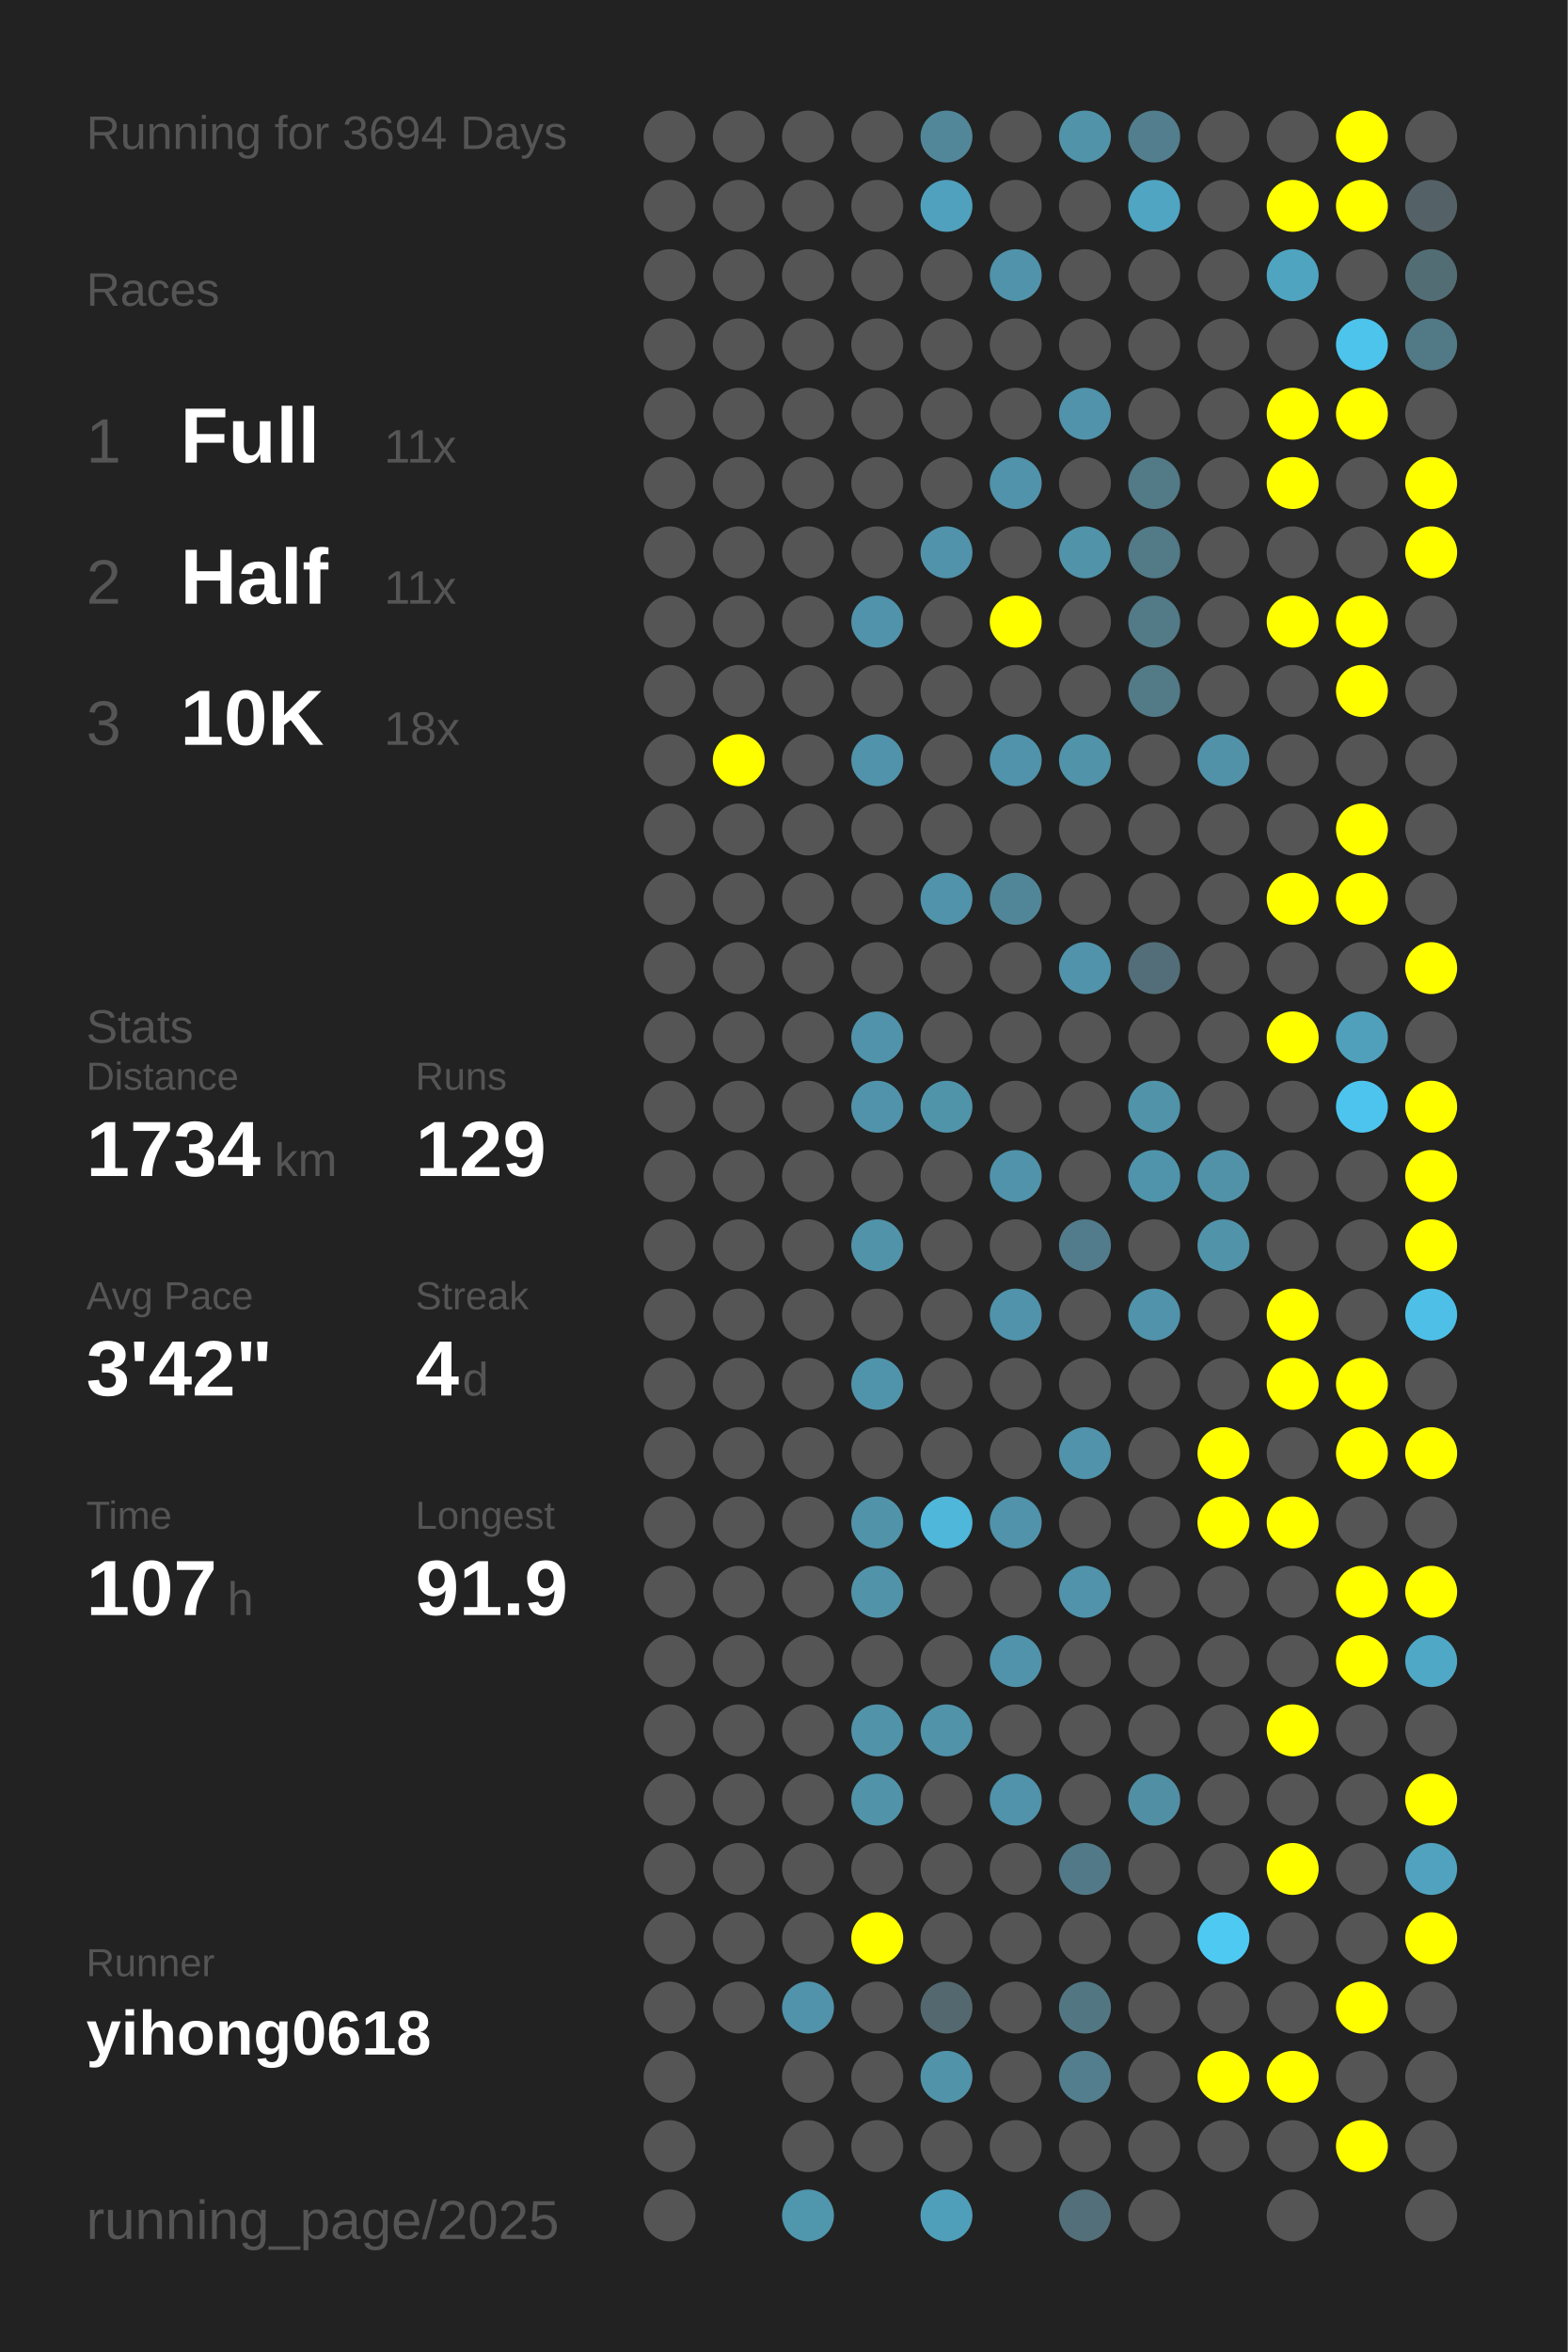
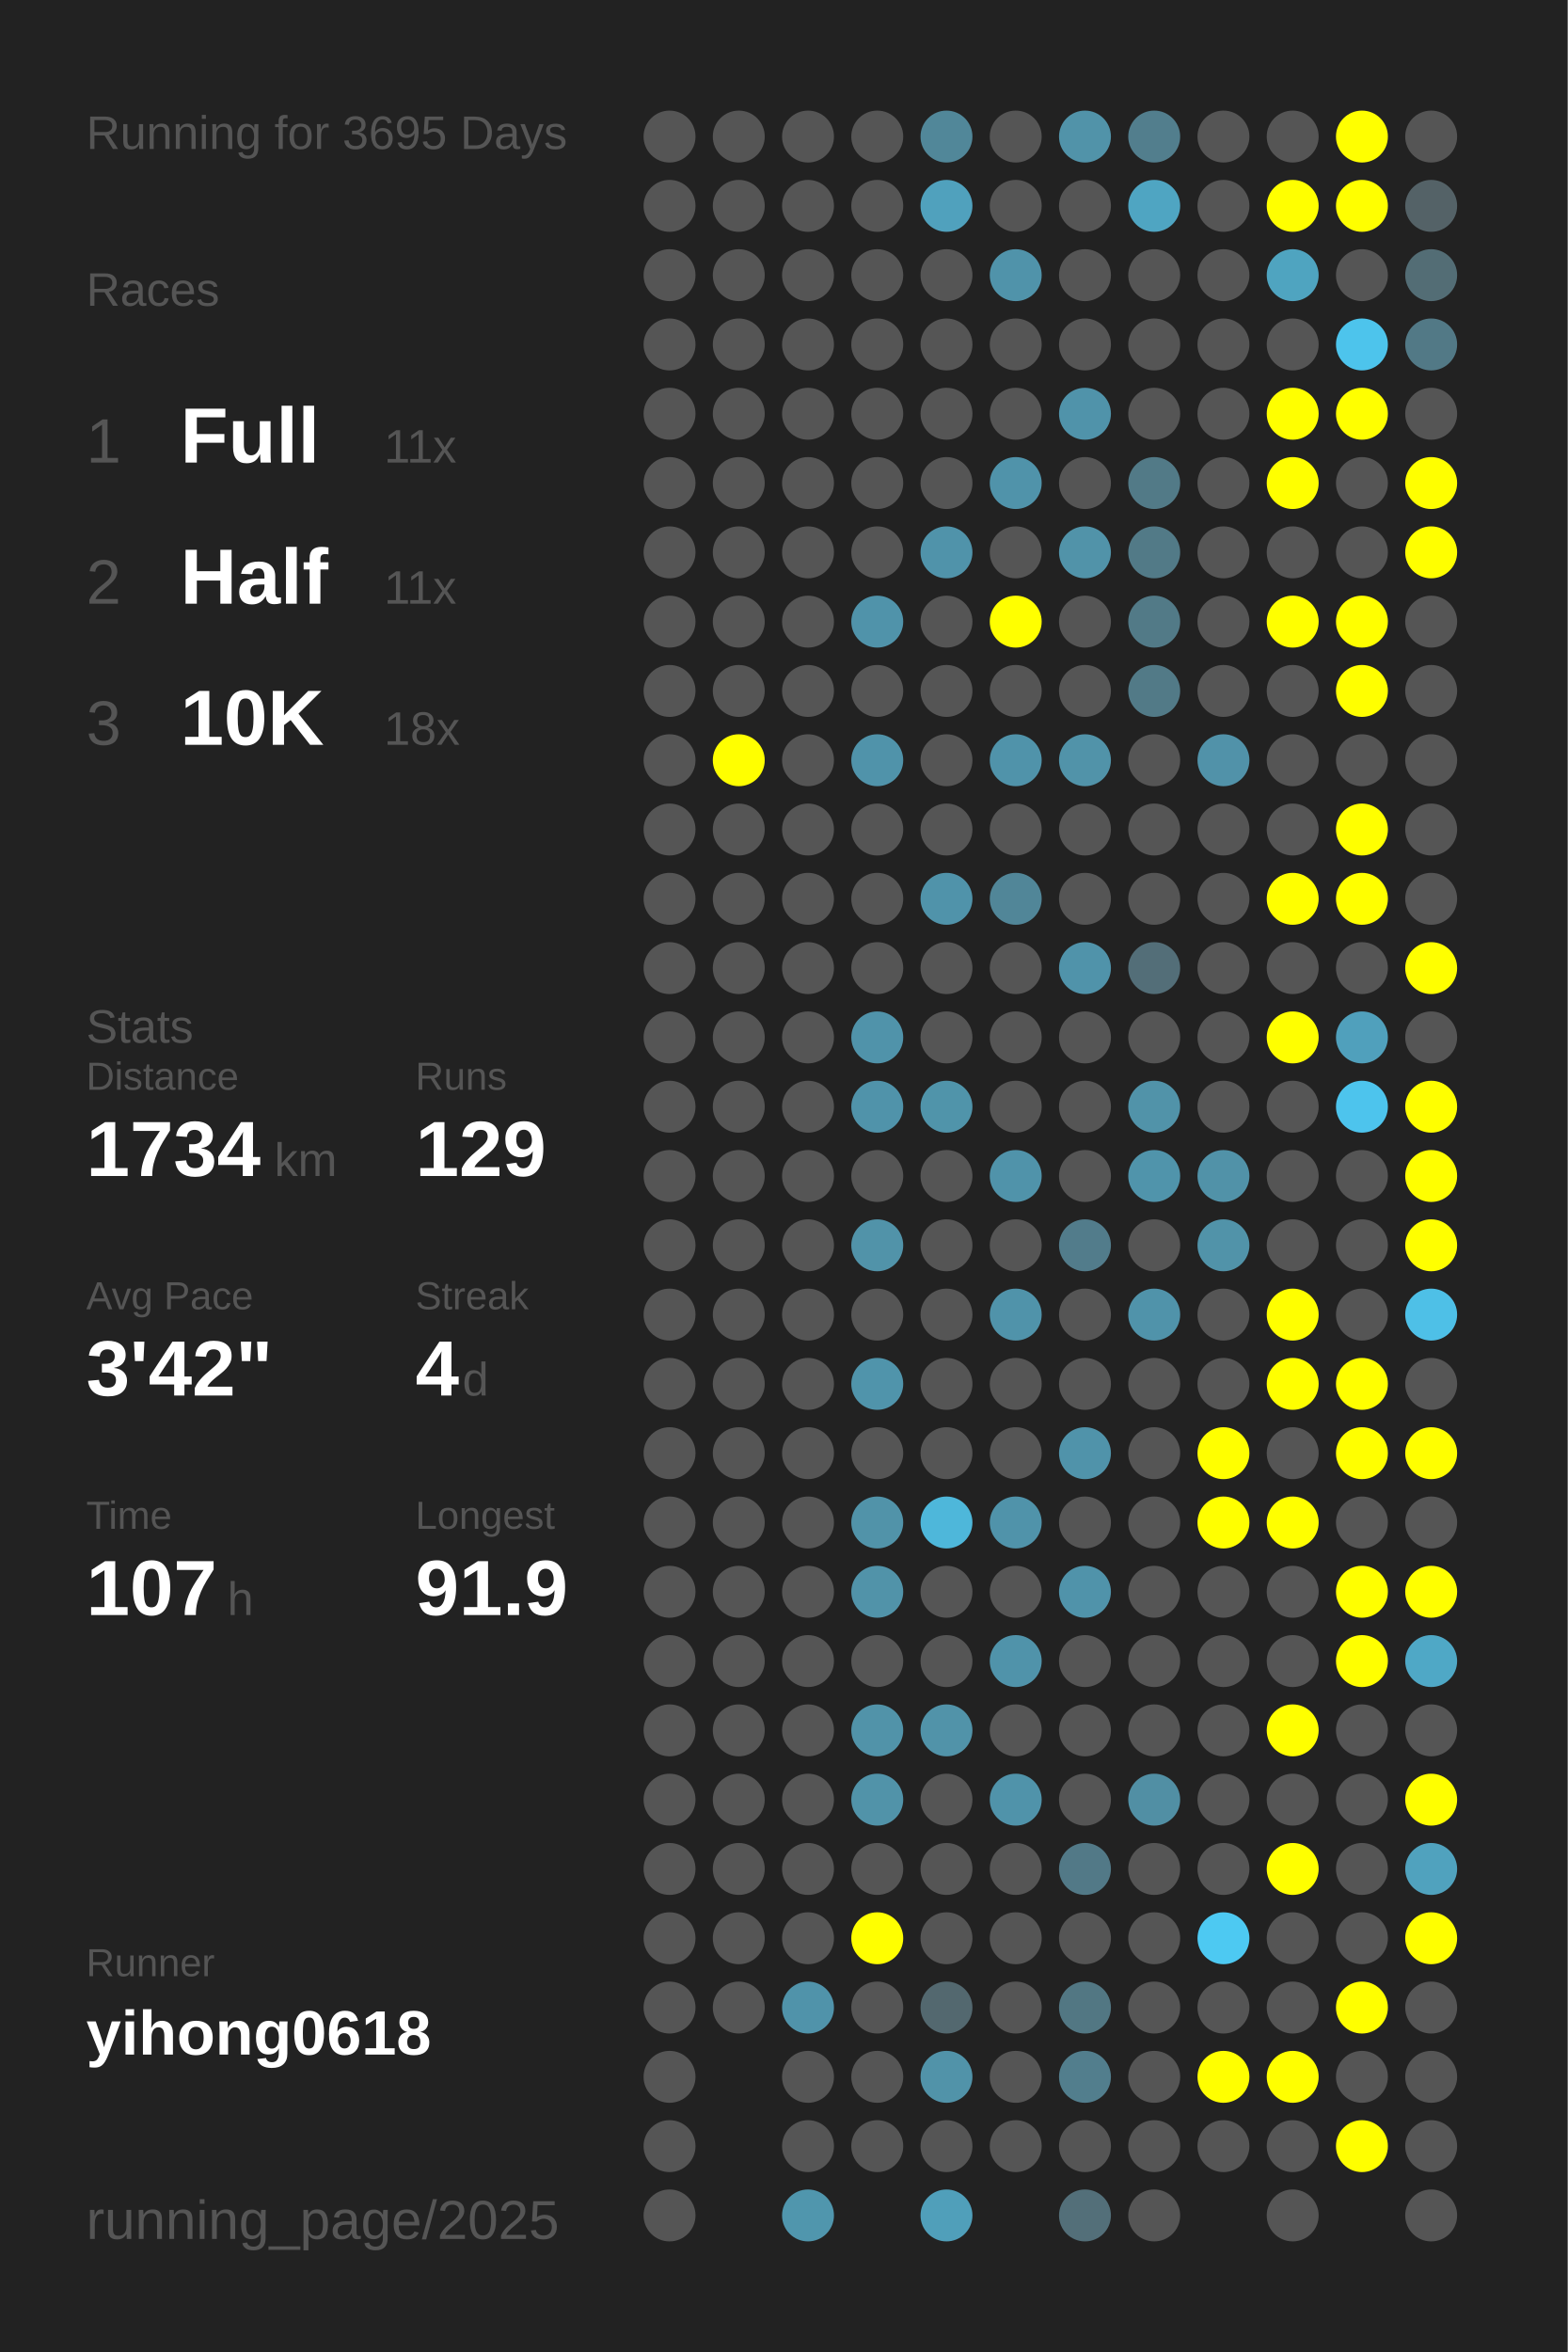
<svg xmlns="http://www.w3.org/2000/svg" baseProfile="full" height="300mm" version="1.1" viewBox="0,0,200,300" width="200mm">
  <defs />
  <rect fill="#222222" height="300" width="200" x="0" y="0" />
-   <text fill="#555555" style="font-size:6px; font-family:Arial;" x="11" y="19">Running for 3694 Days</text>
+   <text fill="#555555" style="font-size:6px; font-family:Arial;" x="11" y="19">Running for 3695 Days</text>
  <text fill="#555555" style="font-size:6px; font-family:Arial;" x="11" y="39">Races</text>
  <text fill="#555555" style="font-size:8px; font-family:Arial;" x="11" y="59">1</text>
  <text fill="#FFFFFF" style="font-size:10px; font-family:Arial; font-weight:bold;" x="23" y="59">Full</text>
  <text fill="#555555" style="font-size:6px; font-family:Arial;" x="49" y="59">11x</text>
  <text fill="#555555" style="font-size:8px; font-family:Arial;" x="11" y="77">2</text>
  <text fill="#FFFFFF" style="font-size:10px; font-family:Arial; font-weight:bold;" x="23" y="77">Half</text>
  <text fill="#555555" style="font-size:6px; font-family:Arial;" x="49" y="77">11x</text>
  <text fill="#555555" style="font-size:8px; font-family:Arial;" x="11" y="95">3</text>
  <text fill="#FFFFFF" style="font-size:10px; font-family:Arial; font-weight:bold;" x="23" y="95">10K</text>
  <text fill="#555555" style="font-size:6px; font-family:Arial;" x="49" y="95">18x</text>
  <text fill="#555555" style="font-size:6px; font-family:Arial;" x="11" y="133">Stats</text>
  <text fill="#555555" style="font-size:5px; font-family:Arial;" x="11" y="139">Distance</text>
  <text fill="#FFFFFF" style="font-size:10px; font-family:Arial; font-weight:bold;" x="11" y="150">1734</text>
  <text fill="#555555" style="font-size:6px; font-family:Arial;" x="35" y="150">km</text>
  <text fill="#555555" style="font-size:5px; font-family:Arial;" x="53" y="139">Runs</text>
  <text fill="#FFFFFF" style="font-size:10px; font-family:Arial; font-weight:bold;" x="53" y="150">129</text>
  <text fill="#555555" style="font-size:5px; font-family:Arial;" x="11" y="167">Avg Pace</text>
  <text fill="#FFFFFF" style="font-size:10px; font-family:Arial; font-weight:bold;" x="11" y="178">3'42"</text>
  <text fill="#555555" style="font-size:5px; font-family:Arial;" x="53" y="167">Streak</text>
  <text fill="#FFFFFF" style="font-size:10px; font-family:Arial; font-weight:bold;" x="53" y="178">4</text>
  <text fill="#555555" style="font-size:6px; font-family:Arial;" x="59" y="178">d</text>
  <text fill="#555555" style="font-size:5px; font-family:Arial;" x="11" y="195">Time</text>
  <text fill="#FFFFFF" style="font-size:10px; font-family:Arial; font-weight:bold;" x="11" y="206">107</text>
  <text fill="#555555" style="font-size:6px; font-family:Arial;" x="29" y="206">h</text>
  <text fill="#555555" style="font-size:5px; font-family:Arial;" x="53" y="195">Longest</text>
  <text fill="#FFFFFF" style="font-size:10px; font-family:Arial; font-weight:bold;" x="53" y="206">91.9</text>
  <text fill="#555555" style="font-size:5px; font-family:Arial;" x="11" y="252.065">Runner</text>
  <text fill="#FFFFFF" style="font-size:8px; font-family:Arial; font-weight:bold;" x="11" y="262.065">yihong0618</text>
  <text fill="#555555" style="font-size:7px; font-family:Arial;" x="11" y="285.581">running_page/2025</text>
  <circle cx="85.417" cy="17.419" fill="#555555" r="3.312" />
  <circle cx="85.417" cy="26.258" fill="#555555" r="3.312" />
  <circle cx="85.417" cy="35.097" fill="#555555" r="3.312" />
  <circle cx="85.417" cy="43.935" fill="#555555" r="3.312" />
  <circle cx="85.417" cy="52.774" fill="#555555" r="3.312" />
  <circle cx="85.417" cy="61.613" fill="#555555" r="3.312" />
  <circle cx="85.417" cy="70.452" fill="#555555" r="3.312" />
  <circle cx="85.417" cy="79.29" fill="#555555" r="3.312" />
  <circle cx="85.417" cy="88.129" fill="#555555" r="3.312" />
  <circle cx="85.417" cy="96.968" fill="#555555" r="3.312" />
  <circle cx="85.417" cy="105.806" fill="#555555" r="3.312" />
  <circle cx="85.417" cy="114.645" fill="#555555" r="3.312" />
  <circle cx="85.417" cy="123.484" fill="#555555" r="3.312" />
  <circle cx="85.417" cy="132.323" fill="#555555" r="3.312" />
  <circle cx="85.417" cy="141.161" fill="#555555" r="3.312" />
  <circle cx="85.417" cy="150" fill="#555555" r="3.312" />
  <circle cx="85.417" cy="158.839" fill="#555555" r="3.312" />
  <circle cx="85.417" cy="167.677" fill="#555555" r="3.312" />
  <circle cx="85.417" cy="176.516" fill="#555555" r="3.312" />
  <circle cx="85.417" cy="185.355" fill="#555555" r="3.312" />
  <circle cx="85.417" cy="194.194" fill="#555555" r="3.312" />
  <circle cx="85.417" cy="203.032" fill="#555555" r="3.312" />
  <circle cx="85.417" cy="211.871" fill="#555555" r="3.312" />
  <circle cx="85.417" cy="220.71" fill="#555555" r="3.312" />
  <circle cx="85.417" cy="229.548" fill="#555555" r="3.312" />
  <circle cx="85.417" cy="238.387" fill="#555555" r="3.312" />
  <circle cx="85.417" cy="247.226" fill="#555555" r="3.312" />
  <circle cx="85.417" cy="256.065" fill="#555555" r="3.312" />
  <circle cx="85.417" cy="264.903" fill="#555555" r="3.312" />
  <circle cx="85.417" cy="273.742" fill="#555555" r="3.312" />
  <circle cx="85.417" cy="282.581" fill="#555555" r="3.312" />
  <circle cx="94.25" cy="17.419" fill="#555555" r="3.312" />
  <circle cx="94.25" cy="26.258" fill="#555555" r="3.312" />
  <circle cx="94.25" cy="35.097" fill="#555555" r="3.312" />
  <circle cx="94.25" cy="43.935" fill="#555555" r="3.312" />
  <circle cx="94.25" cy="52.774" fill="#555555" r="3.312" />
  <circle cx="94.25" cy="61.613" fill="#555555" r="3.312" />
  <circle cx="94.25" cy="70.452" fill="#555555" r="3.312" />
  <circle cx="94.25" cy="79.29" fill="#555555" r="3.312" />
  <circle cx="94.25" cy="88.129" fill="#555555" r="3.312" />
  <circle cx="94.25" cy="96.968" fill="#FFFF00" r="3.312" />
  <circle cx="94.25" cy="105.806" fill="#555555" r="3.312" />
  <circle cx="94.25" cy="114.645" fill="#555555" r="3.312" />
  <circle cx="94.25" cy="123.484" fill="#555555" r="3.312" />
  <circle cx="94.25" cy="132.323" fill="#555555" r="3.312" />
  <circle cx="94.25" cy="141.161" fill="#555555" r="3.312" />
  <circle cx="94.25" cy="150" fill="#555555" r="3.312" />
  <circle cx="94.25" cy="158.839" fill="#555555" r="3.312" />
  <circle cx="94.25" cy="167.677" fill="#555555" r="3.312" />
  <circle cx="94.25" cy="176.516" fill="#555555" r="3.312" />
  <circle cx="94.25" cy="185.355" fill="#555555" r="3.312" />
  <circle cx="94.25" cy="194.194" fill="#555555" r="3.312" />
  <circle cx="94.25" cy="203.032" fill="#555555" r="3.312" />
  <circle cx="94.25" cy="211.871" fill="#555555" r="3.312" />
  <circle cx="94.25" cy="220.71" fill="#555555" r="3.312" />
  <circle cx="94.25" cy="229.548" fill="#555555" r="3.312" />
  <circle cx="94.25" cy="238.387" fill="#555555" r="3.312" />
  <circle cx="94.25" cy="247.226" fill="#555555" r="3.312" />
  <circle cx="94.25" cy="256.065" fill="#555555" r="3.312" />
  <circle cx="103.083" cy="17.419" fill="#555555" r="3.312" />
  <circle cx="103.083" cy="26.258" fill="#555555" r="3.312" />
  <circle cx="103.083" cy="35.097" fill="#555555" r="3.312" />
  <circle cx="103.083" cy="43.935" fill="#555555" r="3.312" />
  <circle cx="103.083" cy="52.774" fill="#555555" r="3.312" />
  <circle cx="103.083" cy="61.613" fill="#555555" r="3.312" />
  <circle cx="103.083" cy="70.452" fill="#555555" r="3.312" />
  <circle cx="103.083" cy="79.29" fill="#555555" r="3.312" />
  <circle cx="103.083" cy="88.129" fill="#555555" r="3.312" />
  <circle cx="103.083" cy="96.968" fill="#555555" r="3.312" />
  <circle cx="103.083" cy="105.806" fill="#555555" r="3.312" />
  <circle cx="103.083" cy="114.645" fill="#555555" r="3.312" />
  <circle cx="103.083" cy="123.484" fill="#555555" r="3.312" />
  <circle cx="103.083" cy="132.323" fill="#555555" r="3.312" />
  <circle cx="103.083" cy="141.161" fill="#555555" r="3.312" />
  <circle cx="103.083" cy="150" fill="#555555" r="3.312" />
  <circle cx="103.083" cy="158.839" fill="#555555" r="3.312" />
  <circle cx="103.083" cy="167.677" fill="#555555" r="3.312" />
  <circle cx="103.083" cy="176.516" fill="#555555" r="3.312" />
  <circle cx="103.083" cy="185.355" fill="#555555" r="3.312" />
  <circle cx="103.083" cy="194.194" fill="#555555" r="3.312" />
  <circle cx="103.083" cy="203.032" fill="#555555" r="3.312" />
  <circle cx="103.083" cy="211.871" fill="#555555" r="3.312" />
  <circle cx="103.083" cy="220.71" fill="#555555" r="3.312" />
  <circle cx="103.083" cy="229.548" fill="#555555" r="3.312" />
  <circle cx="103.083" cy="238.387" fill="#555555" r="3.312" />
  <circle cx="103.083" cy="247.226" fill="#555555" r="3.312" />
  <circle cx="103.083" cy="256.065" fill="#5093aa" r="3.312" />
  <circle cx="103.083" cy="264.903" fill="#555555" r="3.312" />
  <circle cx="103.083" cy="273.742" fill="#555555" r="3.312" />
  <circle cx="103.083" cy="282.581" fill="#5096ad" r="3.312" />
  <circle cx="111.917" cy="17.419" fill="#555555" r="3.312" />
  <circle cx="111.917" cy="26.258" fill="#555555" r="3.312" />
  <circle cx="111.917" cy="35.097" fill="#555555" r="3.312" />
  <circle cx="111.917" cy="43.935" fill="#555555" r="3.312" />
  <circle cx="111.917" cy="52.774" fill="#555555" r="3.312" />
  <circle cx="111.917" cy="61.613" fill="#555555" r="3.312" />
  <circle cx="111.917" cy="70.452" fill="#555555" r="3.312" />
  <circle cx="111.917" cy="79.29" fill="#5093aa" r="3.312" />
  <circle cx="111.917" cy="88.129" fill="#555555" r="3.312" />
  <circle cx="111.917" cy="96.968" fill="#5093aa" r="3.312" />
  <circle cx="111.917" cy="105.806" fill="#555555" r="3.312" />
  <circle cx="111.917" cy="114.645" fill="#555555" r="3.312" />
  <circle cx="111.917" cy="123.484" fill="#555555" r="3.312" />
  <circle cx="111.917" cy="132.323" fill="#5093aa" r="3.312" />
  <circle cx="111.917" cy="141.161" fill="#5093aa" r="3.312" />
  <circle cx="111.917" cy="150" fill="#555555" r="3.312" />
  <circle cx="111.917" cy="158.839" fill="#5193a9" r="3.312" />
  <circle cx="111.917" cy="167.677" fill="#555555" r="3.312" />
  <circle cx="111.917" cy="176.516" fill="#5094ab" r="3.312" />
  <circle cx="111.917" cy="185.355" fill="#555555" r="3.312" />
  <circle cx="111.917" cy="194.194" fill="#5193a9" r="3.312" />
  <circle cx="111.917" cy="203.032" fill="#5193a9" r="3.312" />
  <circle cx="111.917" cy="211.871" fill="#555555" r="3.312" />
  <circle cx="111.917" cy="220.71" fill="#5193a9" r="3.312" />
  <circle cx="111.917" cy="229.548" fill="#5193a9" r="3.312" />
  <circle cx="111.917" cy="238.387" fill="#555555" r="3.312" />
  <circle cx="111.917" cy="247.226" fill="#FFFF00" r="3.312" />
  <circle cx="111.917" cy="256.065" fill="#555555" r="3.312" />
  <circle cx="111.917" cy="264.903" fill="#555555" r="3.312" />
  <circle cx="111.917" cy="273.742" fill="#555555" r="3.312" />
  <circle cx="120.75" cy="17.419" fill="#518799" r="3.312" />
  <circle cx="120.75" cy="26.258" fill="#50a1bd" r="3.312" />
  <circle cx="120.75" cy="35.097" fill="#555555" r="3.312" />
  <circle cx="120.75" cy="43.935" fill="#555555" r="3.312" />
  <circle cx="120.75" cy="52.774" fill="#555555" r="3.312" />
  <circle cx="120.75" cy="61.613" fill="#555555" r="3.312" />
  <circle cx="120.75" cy="70.452" fill="#5093aa" r="3.312" />
  <circle cx="120.75" cy="79.29" fill="#555555" r="3.312" />
  <circle cx="120.75" cy="88.129" fill="#555555" r="3.312" />
  <circle cx="120.75" cy="96.968" fill="#555555" r="3.312" />
  <circle cx="120.75" cy="105.806" fill="#555555" r="3.312" />
  <circle cx="120.75" cy="114.645" fill="#5093aa" r="3.312" />
  <circle cx="120.75" cy="123.484" fill="#555555" r="3.312" />
  <circle cx="120.75" cy="132.323" fill="#555555" r="3.312" />
  <circle cx="120.75" cy="141.161" fill="#5094aa" r="3.312" />
  <circle cx="120.75" cy="150" fill="#555555" r="3.312" />
  <circle cx="120.75" cy="158.839" fill="#555555" r="3.312" />
  <circle cx="120.75" cy="167.677" fill="#555555" r="3.312" />
  <circle cx="120.75" cy="176.516" fill="#555555" r="3.312" />
  <circle cx="120.75" cy="185.355" fill="#555555" r="3.312" />
  <circle cx="120.75" cy="194.194" fill="#4eb7da" r="3.312" />
  <circle cx="120.75" cy="203.032" fill="#555555" r="3.312" />
  <circle cx="120.75" cy="211.871" fill="#555555" r="3.312" />
  <circle cx="120.75" cy="220.71" fill="#5193a9" r="3.312" />
  <circle cx="120.75" cy="229.548" fill="#555555" r="3.312" />
  <circle cx="120.75" cy="238.387" fill="#555555" r="3.312" />
  <circle cx="120.75" cy="247.226" fill="#555555" r="3.312" />
  <circle cx="120.75" cy="256.065" fill="#53686f" r="3.312" />
  <circle cx="120.75" cy="264.903" fill="#5193a9" r="3.312" />
  <circle cx="120.75" cy="273.742" fill="#555555" r="3.312" />
  <circle cx="120.75" cy="282.581" fill="#509fba" r="3.312" />
  <circle cx="129.583" cy="17.419" fill="#555555" r="3.312" />
  <circle cx="129.583" cy="26.258" fill="#555555" r="3.312" />
  <circle cx="129.583" cy="35.097" fill="#5093aa" r="3.312" />
  <circle cx="129.583" cy="43.935" fill="#555555" r="3.312" />
  <circle cx="129.583" cy="52.774" fill="#555555" r="3.312" />
  <circle cx="129.583" cy="61.613" fill="#5093aa" r="3.312" />
  <circle cx="129.583" cy="70.452" fill="#555555" r="3.312" />
  <circle cx="129.583" cy="79.29" fill="#FFFF00" r="3.312" />
  <circle cx="129.583" cy="88.129" fill="#555555" r="3.312" />
  <circle cx="129.583" cy="96.968" fill="#5093aa" r="3.312" />
  <circle cx="129.583" cy="105.806" fill="#555555" r="3.312" />
  <circle cx="129.583" cy="114.645" fill="#518698" r="3.312" />
  <circle cx="129.583" cy="123.484" fill="#555555" r="3.312" />
  <circle cx="129.583" cy="132.323" fill="#555555" r="3.312" />
  <circle cx="129.583" cy="141.161" fill="#555555" r="3.312" />
  <circle cx="129.583" cy="150" fill="#5093aa" r="3.312" />
  <circle cx="129.583" cy="158.839" fill="#555555" r="3.312" />
  <circle cx="129.583" cy="167.677" fill="#5093aa" r="3.312" />
  <circle cx="129.583" cy="176.516" fill="#555555" r="3.312" />
  <circle cx="129.583" cy="185.355" fill="#555555" r="3.312" />
  <circle cx="129.583" cy="194.194" fill="#5093aa" r="3.312" />
  <circle cx="129.583" cy="203.032" fill="#555555" r="3.312" />
  <circle cx="129.583" cy="211.871" fill="#5093aa" r="3.312" />
  <circle cx="129.583" cy="220.71" fill="#555555" r="3.312" />
  <circle cx="129.583" cy="229.548" fill="#5093aa" r="3.312" />
  <circle cx="129.583" cy="238.387" fill="#555555" r="3.312" />
  <circle cx="129.583" cy="247.226" fill="#555555" r="3.312" />
  <circle cx="129.583" cy="256.065" fill="#555555" r="3.312" />
  <circle cx="129.583" cy="264.903" fill="#555555" r="3.312" />
  <circle cx="129.583" cy="273.742" fill="#555555" r="3.312" />
  <circle cx="138.417" cy="17.419" fill="#5193a9" r="3.312" />
  <circle cx="138.417" cy="26.258" fill="#555555" r="3.312" />
  <circle cx="138.417" cy="35.097" fill="#555555" r="3.312" />
  <circle cx="138.417" cy="43.935" fill="#555555" r="3.312" />
  <circle cx="138.417" cy="52.774" fill="#5093aa" r="3.312" />
  <circle cx="138.417" cy="61.613" fill="#555555" r="3.312" />
  <circle cx="138.417" cy="70.452" fill="#5193a9" r="3.312" />
  <circle cx="138.417" cy="79.29" fill="#555555" r="3.312" />
  <circle cx="138.417" cy="88.129" fill="#555555" r="3.312" />
  <circle cx="138.417" cy="96.968" fill="#5193a9" r="3.312" />
  <circle cx="138.417" cy="105.806" fill="#555555" r="3.312" />
  <circle cx="138.417" cy="114.645" fill="#555555" r="3.312" />
  <circle cx="138.417" cy="123.484" fill="#5093aa" r="3.312" />
  <circle cx="138.417" cy="132.323" fill="#555555" r="3.312" />
  <circle cx="138.417" cy="141.161" fill="#555555" r="3.312" />
  <circle cx="138.417" cy="150" fill="#555555" r="3.312" />
  <circle cx="138.417" cy="158.839" fill="#527c8b" r="3.312" />
  <circle cx="138.417" cy="167.677" fill="#555555" r="3.312" />
  <circle cx="138.417" cy="176.516" fill="#555555" r="3.312" />
  <circle cx="138.417" cy="185.355" fill="#5093aa" r="3.312" />
  <circle cx="138.417" cy="194.194" fill="#555555" r="3.312" />
  <circle cx="138.417" cy="203.032" fill="#5093aa" r="3.312" />
  <circle cx="138.417" cy="211.871" fill="#555555" r="3.312" />
  <circle cx="138.417" cy="220.71" fill="#555555" r="3.312" />
  <circle cx="138.417" cy="229.548" fill="#555555" r="3.312" />
  <circle cx="138.417" cy="238.387" fill="#527987" r="3.312" />
  <circle cx="138.417" cy="247.226" fill="#555555" r="3.312" />
  <circle cx="138.417" cy="256.065" fill="#527783" r="3.312" />
  <circle cx="138.417" cy="264.903" fill="#527e8d" r="3.312" />
  <circle cx="138.417" cy="273.742" fill="#555555" r="3.312" />
  <circle cx="138.417" cy="282.581" fill="#536f79" r="3.312" />
  <circle cx="147.25" cy="17.419" fill="#527e8d" r="3.312" />
  <circle cx="147.25" cy="26.258" fill="#4fa5c2" r="3.312" />
  <circle cx="147.25" cy="35.097" fill="#555555" r="3.312" />
  <circle cx="147.25" cy="43.935" fill="#555555" r="3.312" />
  <circle cx="147.25" cy="52.774" fill="#555555" r="3.312" />
  <circle cx="147.25" cy="61.613" fill="#527a87" r="3.312" />
  <circle cx="147.25" cy="70.452" fill="#527a87" r="3.312" />
  <circle cx="147.25" cy="79.29" fill="#527a87" r="3.312" />
  <circle cx="147.25" cy="88.129" fill="#527a87" r="3.312" />
  <circle cx="147.25" cy="96.968" fill="#555555" r="3.312" />
  <circle cx="147.25" cy="105.806" fill="#555555" r="3.312" />
  <circle cx="147.25" cy="114.645" fill="#555555" r="3.312" />
  <circle cx="147.25" cy="123.484" fill="#536e78" r="3.312" />
  <circle cx="147.25" cy="132.323" fill="#555555" r="3.312" />
  <circle cx="147.25" cy="141.161" fill="#5193a9" r="3.312" />
  <circle cx="147.25" cy="150" fill="#5094ab" r="3.312" />
  <circle cx="147.25" cy="158.839" fill="#555555" r="3.312" />
  <circle cx="147.25" cy="167.677" fill="#5093aa" r="3.312" />
  <circle cx="147.25" cy="176.516" fill="#555555" r="3.312" />
  <circle cx="147.25" cy="185.355" fill="#555555" r="3.312" />
  <circle cx="147.25" cy="194.194" fill="#555555" r="3.312" />
  <circle cx="147.25" cy="203.032" fill="#555555" r="3.312" />
  <circle cx="147.25" cy="211.871" fill="#555555" r="3.312" />
  <circle cx="147.25" cy="220.71" fill="#555555" r="3.312" />
  <circle cx="147.25" cy="229.548" fill="#518fa4" r="3.312" />
  <circle cx="147.25" cy="238.387" fill="#555555" r="3.312" />
  <circle cx="147.25" cy="247.226" fill="#555555" r="3.312" />
  <circle cx="147.25" cy="256.065" fill="#555555" r="3.312" />
  <circle cx="147.25" cy="264.903" fill="#555555" r="3.312" />
  <circle cx="147.25" cy="273.742" fill="#555555" r="3.312" />
  <circle cx="147.25" cy="282.581" fill="#555555" r="3.312" />
  <circle cx="156.083" cy="17.419" fill="#555555" r="3.312" />
  <circle cx="156.083" cy="26.258" fill="#555555" r="3.312" />
  <circle cx="156.083" cy="35.097" fill="#555555" r="3.312" />
  <circle cx="156.083" cy="43.935" fill="#555555" r="3.312" />
  <circle cx="156.083" cy="52.774" fill="#555555" r="3.312" />
  <circle cx="156.083" cy="61.613" fill="#555555" r="3.312" />
  <circle cx="156.083" cy="70.452" fill="#555555" r="3.312" />
  <circle cx="156.083" cy="79.29" fill="#555555" r="3.312" />
  <circle cx="156.083" cy="88.129" fill="#555555" r="3.312" />
  <circle cx="156.083" cy="96.968" fill="#5192a9" r="3.312" />
  <circle cx="156.083" cy="105.806" fill="#555555" r="3.312" />
  <circle cx="156.083" cy="114.645" fill="#555555" r="3.312" />
  <circle cx="156.083" cy="123.484" fill="#555555" r="3.312" />
  <circle cx="156.083" cy="132.323" fill="#555555" r="3.312" />
  <circle cx="156.083" cy="141.161" fill="#555555" r="3.312" />
  <circle cx="156.083" cy="150" fill="#5192a8" r="3.312" />
  <circle cx="156.083" cy="158.839" fill="#5193a9" r="3.312" />
  <circle cx="156.083" cy="167.677" fill="#555555" r="3.312" />
  <circle cx="156.083" cy="176.516" fill="#555555" r="3.312" />
  <circle cx="156.083" cy="185.355" fill="#FFFF00" r="3.312" />
  <circle cx="156.083" cy="194.194" fill="#FFFF00" r="3.312" />
  <circle cx="156.083" cy="203.032" fill="#555555" r="3.312" />
  <circle cx="156.083" cy="211.871" fill="#555555" r="3.312" />
  <circle cx="156.083" cy="220.71" fill="#555555" r="3.312" />
  <circle cx="156.083" cy="229.548" fill="#555555" r="3.312" />
  <circle cx="156.083" cy="238.387" fill="#555555" r="3.312" />
  <circle cx="156.083" cy="247.226" fill="#4dc9f2" r="3.312" />
  <circle cx="156.083" cy="256.065" fill="#555555" r="3.312" />
  <circle cx="156.083" cy="264.903" fill="#FFFF00" r="3.312" />
  <circle cx="156.083" cy="273.742" fill="#555555" r="3.312" />
  <circle cx="164.917" cy="17.419" fill="#555555" r="3.312" />
  <circle cx="164.917" cy="26.258" fill="#FFFF00" r="3.312" />
  <circle cx="164.917" cy="35.097" fill="#4fa4c0" r="3.312" />
  <circle cx="164.917" cy="43.935" fill="#555555" r="3.312" />
  <circle cx="164.917" cy="52.774" fill="#FFFF00" r="3.312" />
  <circle cx="164.917" cy="61.613" fill="#FFFF00" r="3.312" />
  <circle cx="164.917" cy="70.452" fill="#555555" r="3.312" />
  <circle cx="164.917" cy="79.29" fill="#FFFF00" r="3.312" />
  <circle cx="164.917" cy="88.129" fill="#555555" r="3.312" />
  <circle cx="164.917" cy="96.968" fill="#555555" r="3.312" />
  <circle cx="164.917" cy="105.806" fill="#555555" r="3.312" />
  <circle cx="164.917" cy="114.645" fill="#FFFF00" r="3.312" />
  <circle cx="164.917" cy="123.484" fill="#555555" r="3.312" />
  <circle cx="164.917" cy="132.323" fill="#FFFF00" r="3.312" />
  <circle cx="164.917" cy="141.161" fill="#555555" r="3.312" />
  <circle cx="164.917" cy="150" fill="#555555" r="3.312" />
  <circle cx="164.917" cy="158.839" fill="#555555" r="3.312" />
  <circle cx="164.917" cy="167.677" fill="#FFFF00" r="3.312" />
  <circle cx="164.917" cy="176.516" fill="#FFFF00" r="3.312" />
  <circle cx="164.917" cy="185.355" fill="#555555" r="3.312" />
  <circle cx="164.917" cy="194.194" fill="#FFFF00" r="3.312" />
  <circle cx="164.917" cy="203.032" fill="#555555" r="3.312" />
  <circle cx="164.917" cy="211.871" fill="#555555" r="3.312" />
  <circle cx="164.917" cy="220.71" fill="#FFFF00" r="3.312" />
  <circle cx="164.917" cy="229.548" fill="#555555" r="3.312" />
  <circle cx="164.917" cy="238.387" fill="#FFFF00" r="3.312" />
  <circle cx="164.917" cy="247.226" fill="#555555" r="3.312" />
  <circle cx="164.917" cy="256.065" fill="#555555" r="3.312" />
  <circle cx="164.917" cy="264.903" fill="#FFFF00" r="3.312" />
  <circle cx="164.917" cy="273.742" fill="#555555" r="3.312" />
  <circle cx="164.917" cy="282.581" fill="#555555" r="3.312" />
  <circle cx="173.75" cy="17.419" fill="#FFFF00" r="3.312" />
  <circle cx="173.75" cy="26.258" fill="#FFFF00" r="3.312" />
  <circle cx="173.75" cy="35.097" fill="#555555" r="3.312" />
  <circle cx="173.75" cy="43.935" fill="#4dc4ec" r="3.312" />
  <circle cx="173.75" cy="52.774" fill="#FFFF00" r="3.312" />
  <circle cx="173.75" cy="61.613" fill="#555555" r="3.312" />
  <circle cx="173.75" cy="70.452" fill="#555555" r="3.312" />
  <circle cx="173.75" cy="79.29" fill="#FFFF00" r="3.312" />
  <circle cx="173.75" cy="88.129" fill="#FFFF00" r="3.312" />
  <circle cx="173.75" cy="96.968" fill="#555555" r="3.312" />
  <circle cx="173.75" cy="105.806" fill="#FFFF00" r="3.312" />
  <circle cx="173.75" cy="114.645" fill="#FFFF00" r="3.312" />
  <circle cx="173.75" cy="123.484" fill="#555555" r="3.312" />
  <circle cx="173.75" cy="132.323" fill="#50a0bc" r="3.312" />
  <circle cx="173.75" cy="141.161" fill="#4dc4ed" r="3.312" />
  <circle cx="173.75" cy="150" fill="#555555" r="3.312" />
  <circle cx="173.75" cy="158.839" fill="#555555" r="3.312" />
  <circle cx="173.75" cy="167.677" fill="#555555" r="3.312" />
  <circle cx="173.75" cy="176.516" fill="#FFFF00" r="3.312" />
  <circle cx="173.75" cy="185.355" fill="#FFFF00" r="3.312" />
  <circle cx="173.75" cy="194.194" fill="#555555" r="3.312" />
  <circle cx="173.75" cy="203.032" fill="#FFFF00" r="3.312" />
  <circle cx="173.75" cy="211.871" fill="#FFFF00" r="3.312" />
  <circle cx="173.75" cy="220.71" fill="#555555" r="3.312" />
  <circle cx="173.75" cy="229.548" fill="#555555" r="3.312" />
  <circle cx="173.75" cy="238.387" fill="#555555" r="3.312" />
  <circle cx="173.75" cy="247.226" fill="#555555" r="3.312" />
  <circle cx="173.75" cy="256.065" fill="#FFFF00" r="3.312" />
  <circle cx="173.75" cy="264.903" fill="#555555" r="3.312" />
  <circle cx="173.75" cy="273.742" fill="#FFFF00" r="3.312" />
  <circle cx="182.583" cy="17.419" fill="#555555" r="3.312" />
  <circle cx="182.583" cy="26.258" fill="#546267" r="3.312" />
  <circle cx="182.583" cy="35.097" fill="#536d75" r="3.312" />
  <circle cx="182.583" cy="43.935" fill="#527986" r="3.312" />
  <circle cx="182.583" cy="52.774" fill="#555555" r="3.312" />
  <circle cx="182.583" cy="61.613" fill="#FFFF00" r="3.312" />
  <circle cx="182.583" cy="70.452" fill="#FFFF00" r="3.312" />
  <circle cx="182.583" cy="79.29" fill="#555555" r="3.312" />
  <circle cx="182.583" cy="88.129" fill="#555555" r="3.312" />
  <circle cx="182.583" cy="96.968" fill="#555555" r="3.312" />
  <circle cx="182.583" cy="105.806" fill="#555555" r="3.312" />
  <circle cx="182.583" cy="114.645" fill="#555555" r="3.312" />
  <circle cx="182.583" cy="123.484" fill="#FFFF00" r="3.312" />
  <circle cx="182.583" cy="132.323" fill="#555555" r="3.312" />
  <circle cx="182.583" cy="141.161" fill="#FFFF00" r="3.312" />
  <circle cx="182.583" cy="150" fill="#FFFF00" r="3.312" />
  <circle cx="182.583" cy="158.839" fill="#FFFF00" r="3.312" />
  <circle cx="182.583" cy="167.677" fill="#4ec0e7" r="3.312" />
  <circle cx="182.583" cy="176.516" fill="#555555" r="3.312" />
  <circle cx="182.583" cy="185.355" fill="#FFFF00" r="3.312" />
  <circle cx="182.583" cy="194.194" fill="#555555" r="3.312" />
  <circle cx="182.583" cy="203.032" fill="#FFFF00" r="3.312" />
  <circle cx="182.583" cy="211.871" fill="#4fa8c6" r="3.312" />
  <circle cx="182.583" cy="220.71" fill="#555555" r="3.312" />
  <circle cx="182.583" cy="229.548" fill="#FFFF00" r="3.312" />
  <circle cx="182.583" cy="238.387" fill="#50a2be" r="3.312" />
  <circle cx="182.583" cy="247.226" fill="#FFFF00" r="3.312" />
  <circle cx="182.583" cy="256.065" fill="#555555" r="3.312" />
  <circle cx="182.583" cy="264.903" fill="#555555" r="3.312" />
  <circle cx="182.583" cy="273.742" fill="#555555" r="3.312" />
  <circle cx="182.583" cy="282.581" fill="#555555" r="3.312" />
</svg>
